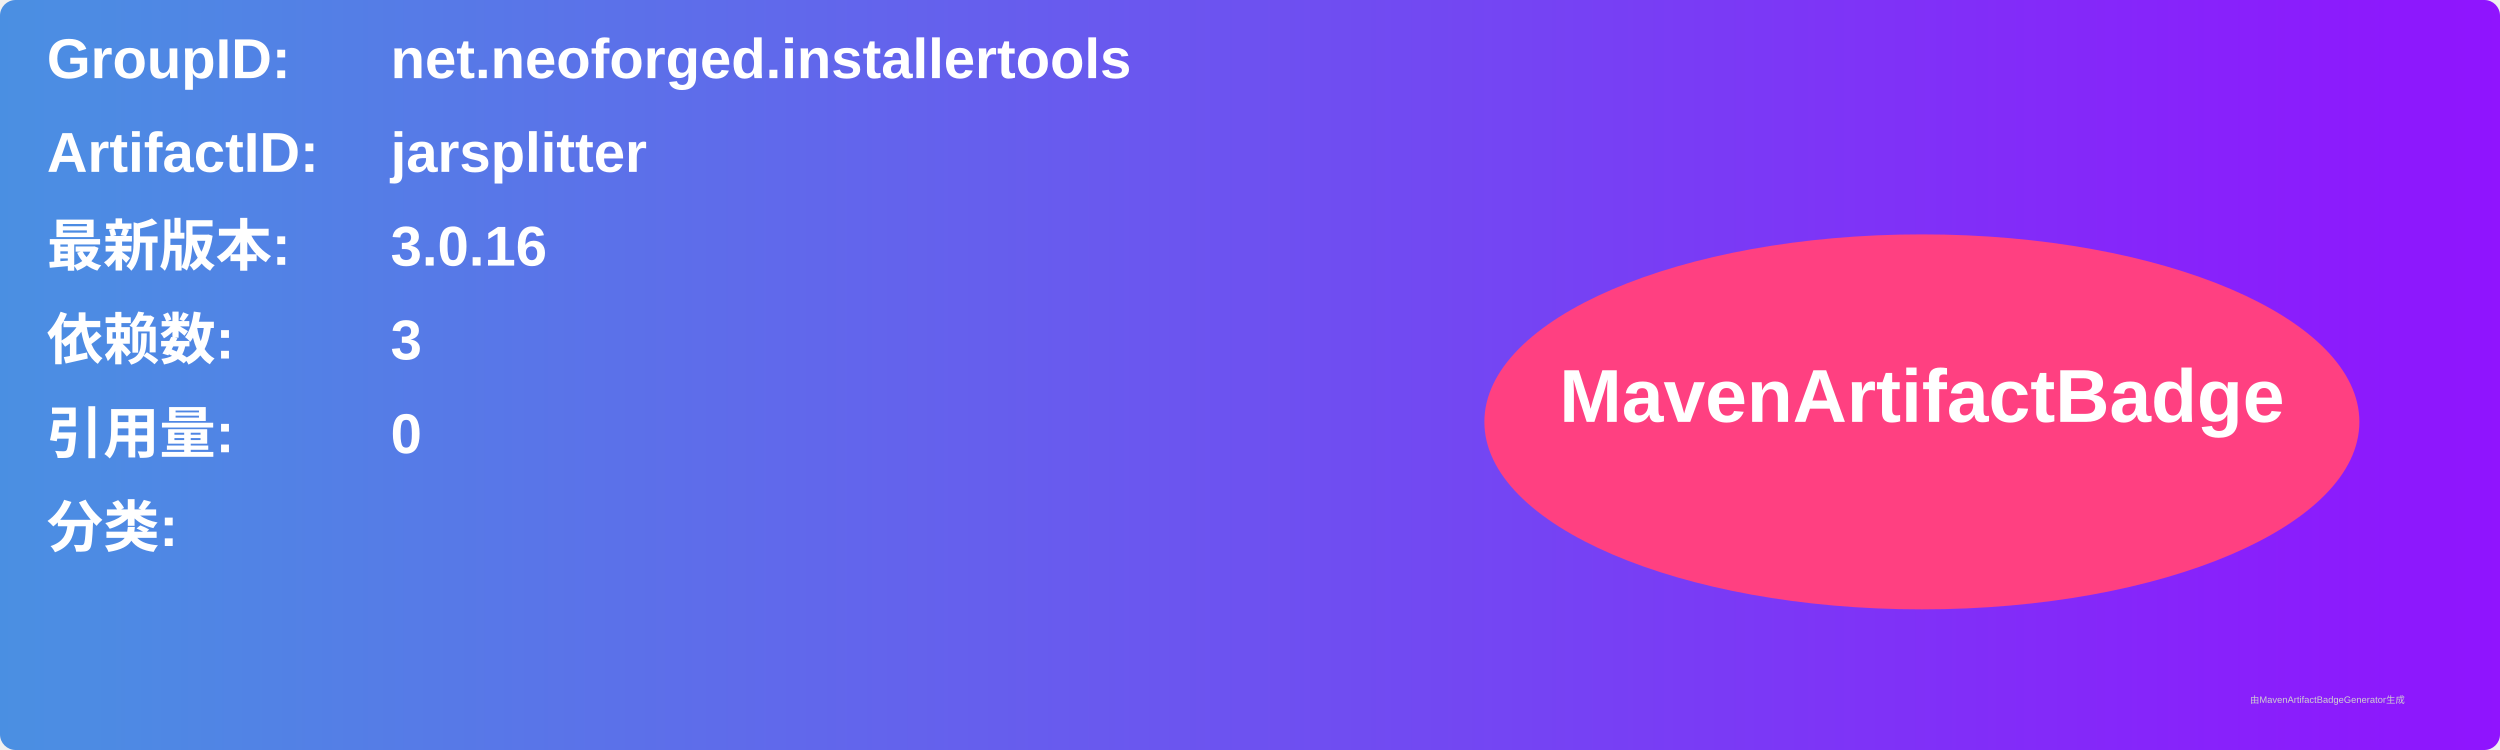
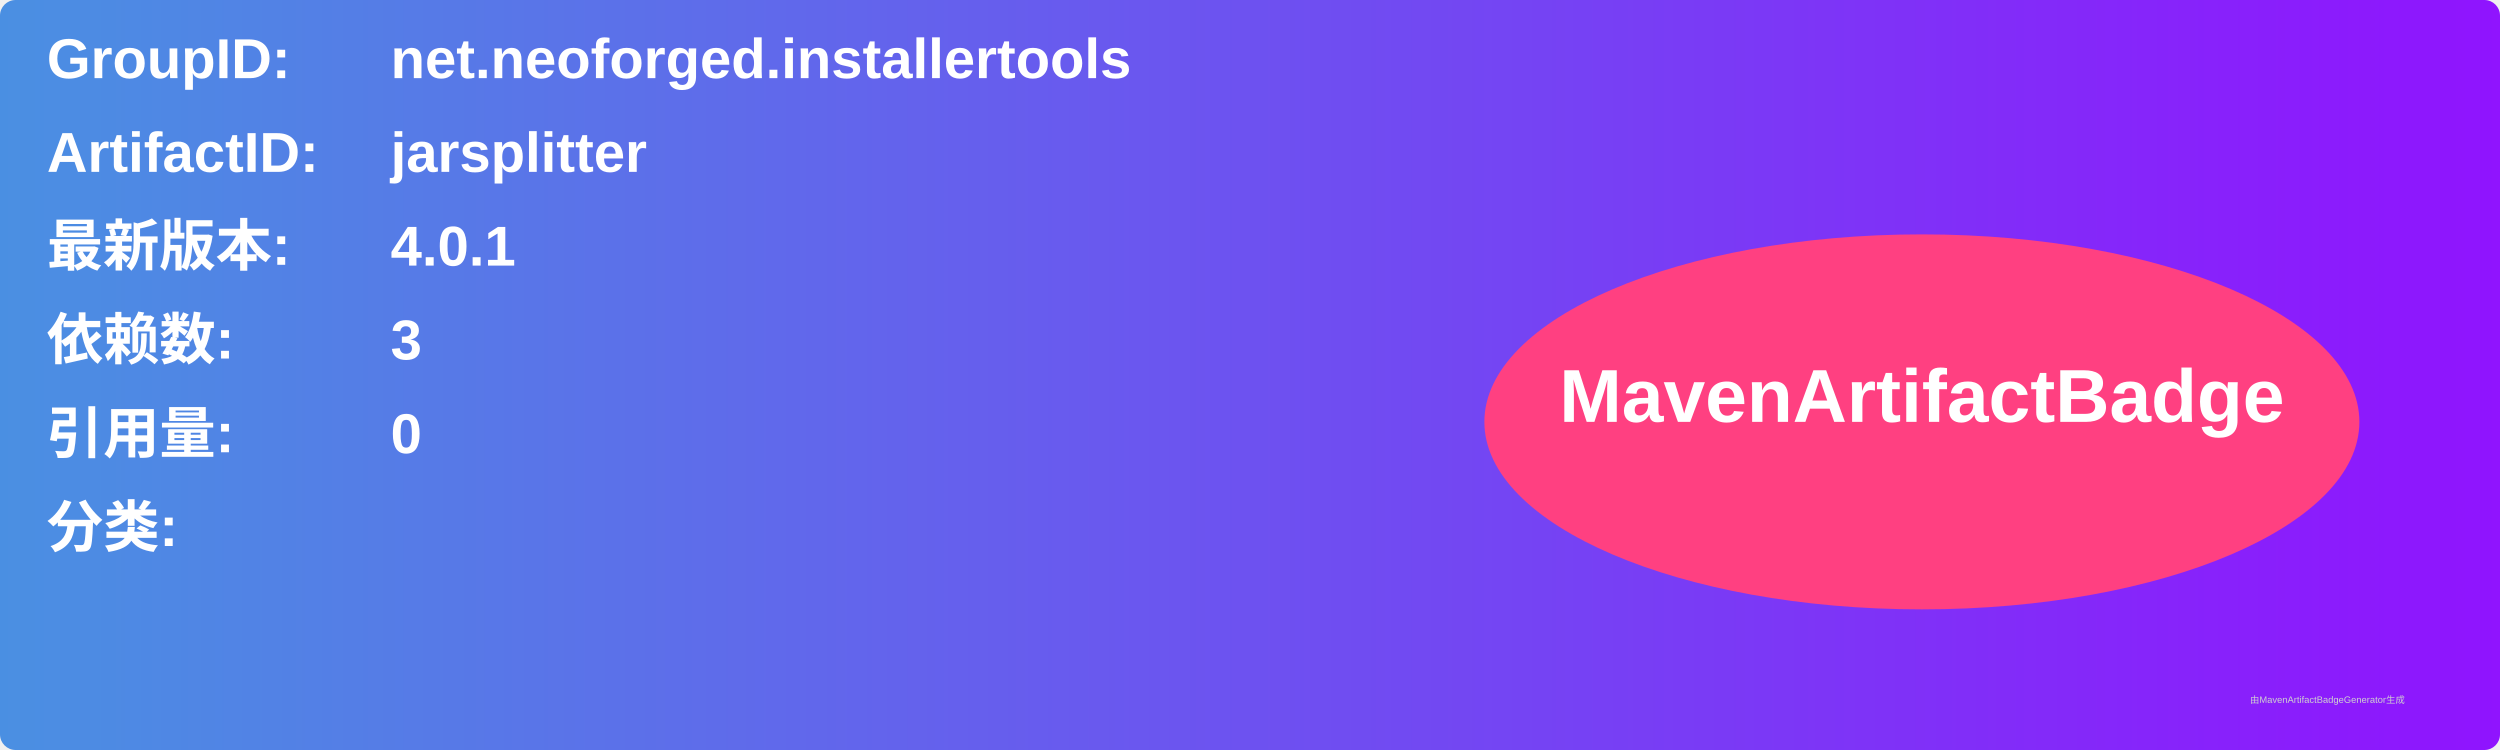
<svg xmlns="http://www.w3.org/2000/svg" width="800" height="240" viewBox="0 0 800 240">
  <linearGradient id="grad" x1="0%" y1="0%" x2="100%" y2="0%">
    <stop offset="0%" stop-color="#4a90e2" />
    <stop offset="100%" stop-color="#9013fe" />
  </linearGradient>
  <rect width="100%" height="100%" rx="5" ry="5" fill="url(#grad)" />
  <g transform="translate(15, 15)">
    <text x="0" y="10" font-family="Arial" font-size="18" fill="white" font-weight="bold" width="260">GroupID:</text>
    <text x="110" y="10" font-family="Arial" font-size="18" fill="white" font-weight="bold" width="460">net.neoforged.installertools</text>
    <text x="0" y="40" font-family="Arial" font-size="18" fill="white" font-weight="bold" width="260">ArtifactID:</text>
    <text x="110" y="40" font-family="Arial" font-size="18" fill="white" font-weight="bold" width="460">jarsplitter</text>
    <text x="0" y="70" font-family="Arial" font-size="18" fill="white" font-weight="bold">最新版本:</text>
    <text x="110" y="70" font-family="Arial" font-size="18" fill="white" font-weight="bold">
-       <tspan font-weight="bold">3.0.16</tspan>
+       <tspan font-weight="bold">4.0.1</tspan>
    </text>
    <text x="0" y="100" font-family="Arial" font-size="18" fill="white" font-weight="bold">依赖数: </text>
    <text x="110" y="100" font-family="Arial" font-size="18" fill="white">
      <tspan font-weight="bold">3</tspan>
    </text>
    <text x="0" y="130" font-family="Arial" font-size="18" fill="white" font-weight="bold">引用量: </text>
    <text x="110" y="130" font-family="Arial" font-size="18" fill="white">
      <tspan font-weight="bold">0</tspan>
    </text>
    <text x="0" y="160" font-family="Arial" font-size="18" fill="white" font-weight="bold">分类:</text>
    <text x="10" y="190" font-family="Arial" font-size="10" fill="white">
      <tspan font-weight="bold" />
    </text>
    <ellipse cx="600" cy="120" rx="140" ry="60" fill="#ff4081" />
    <text x="600" y="120" text-anchor="middle" font-family="Arial" font-size="24" fill="white" font-weight="bold">MavenArtifactBadge</text>
  </g>
  <text x="720" y="225" font-family="Arial" font-size="3" fill="#d0d0d0">由MavenArtifactBadgeGenerator生成</text>
</svg>
